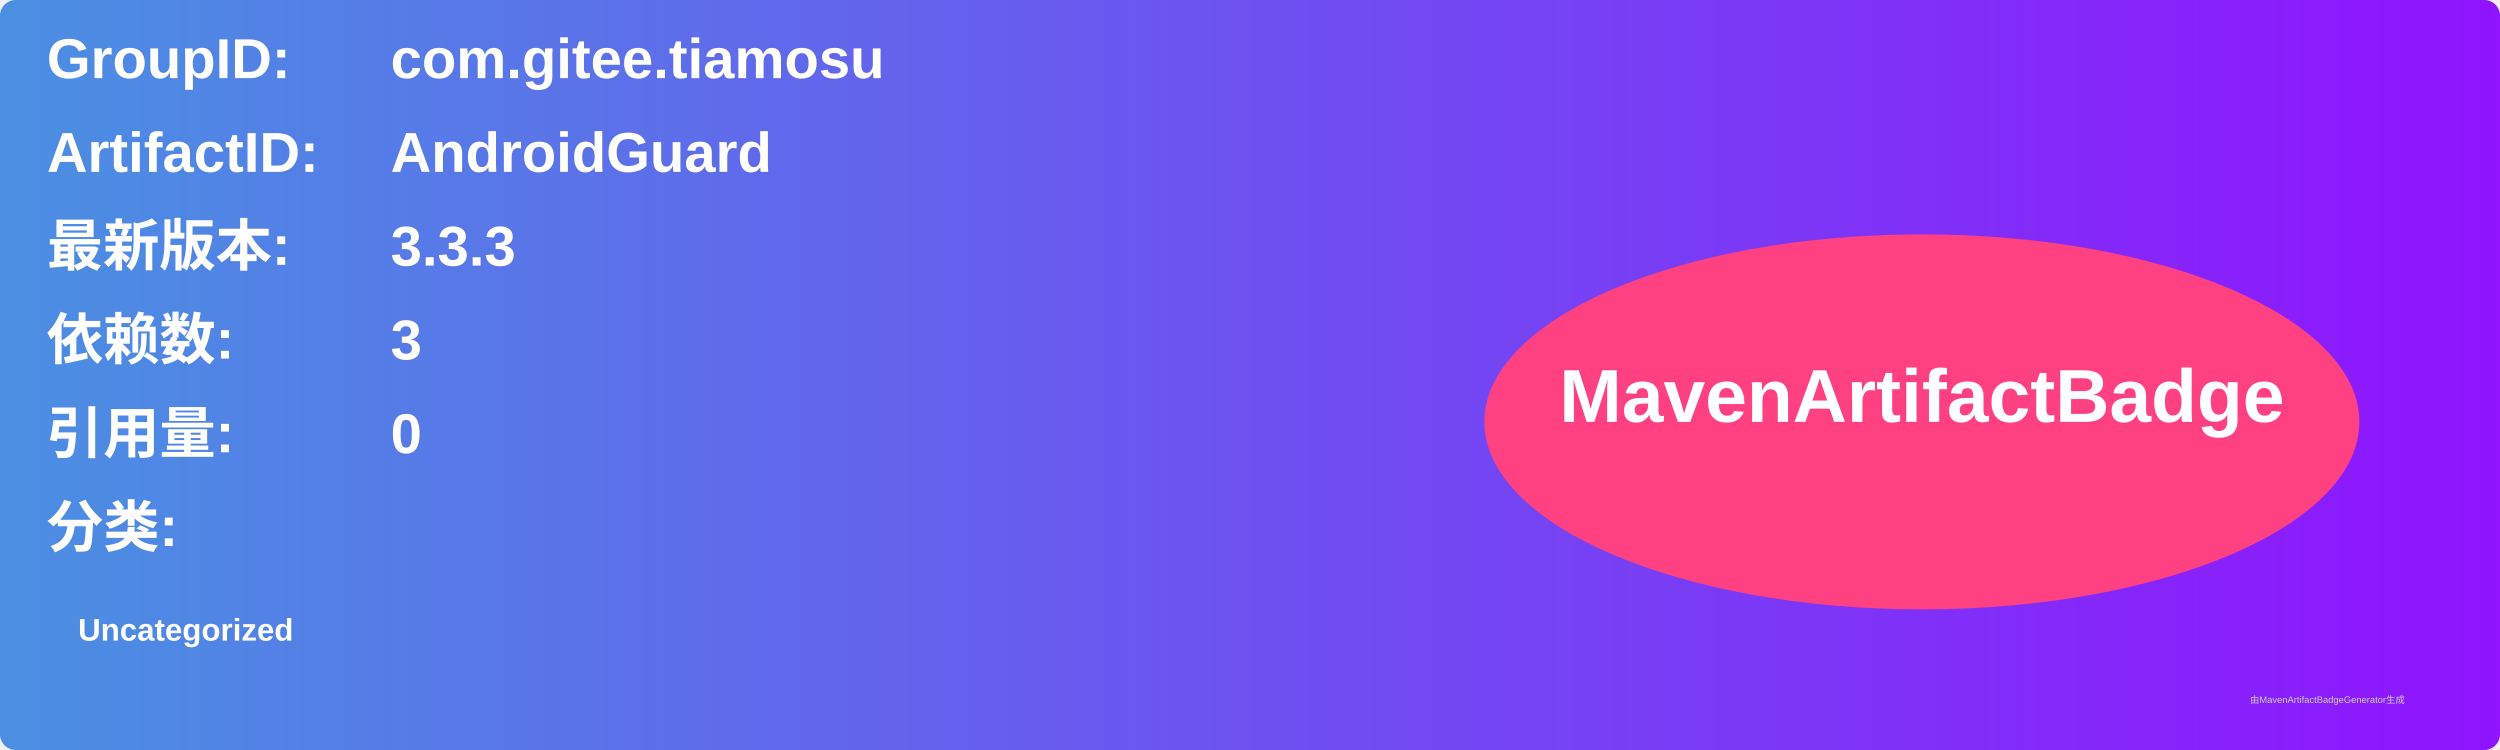
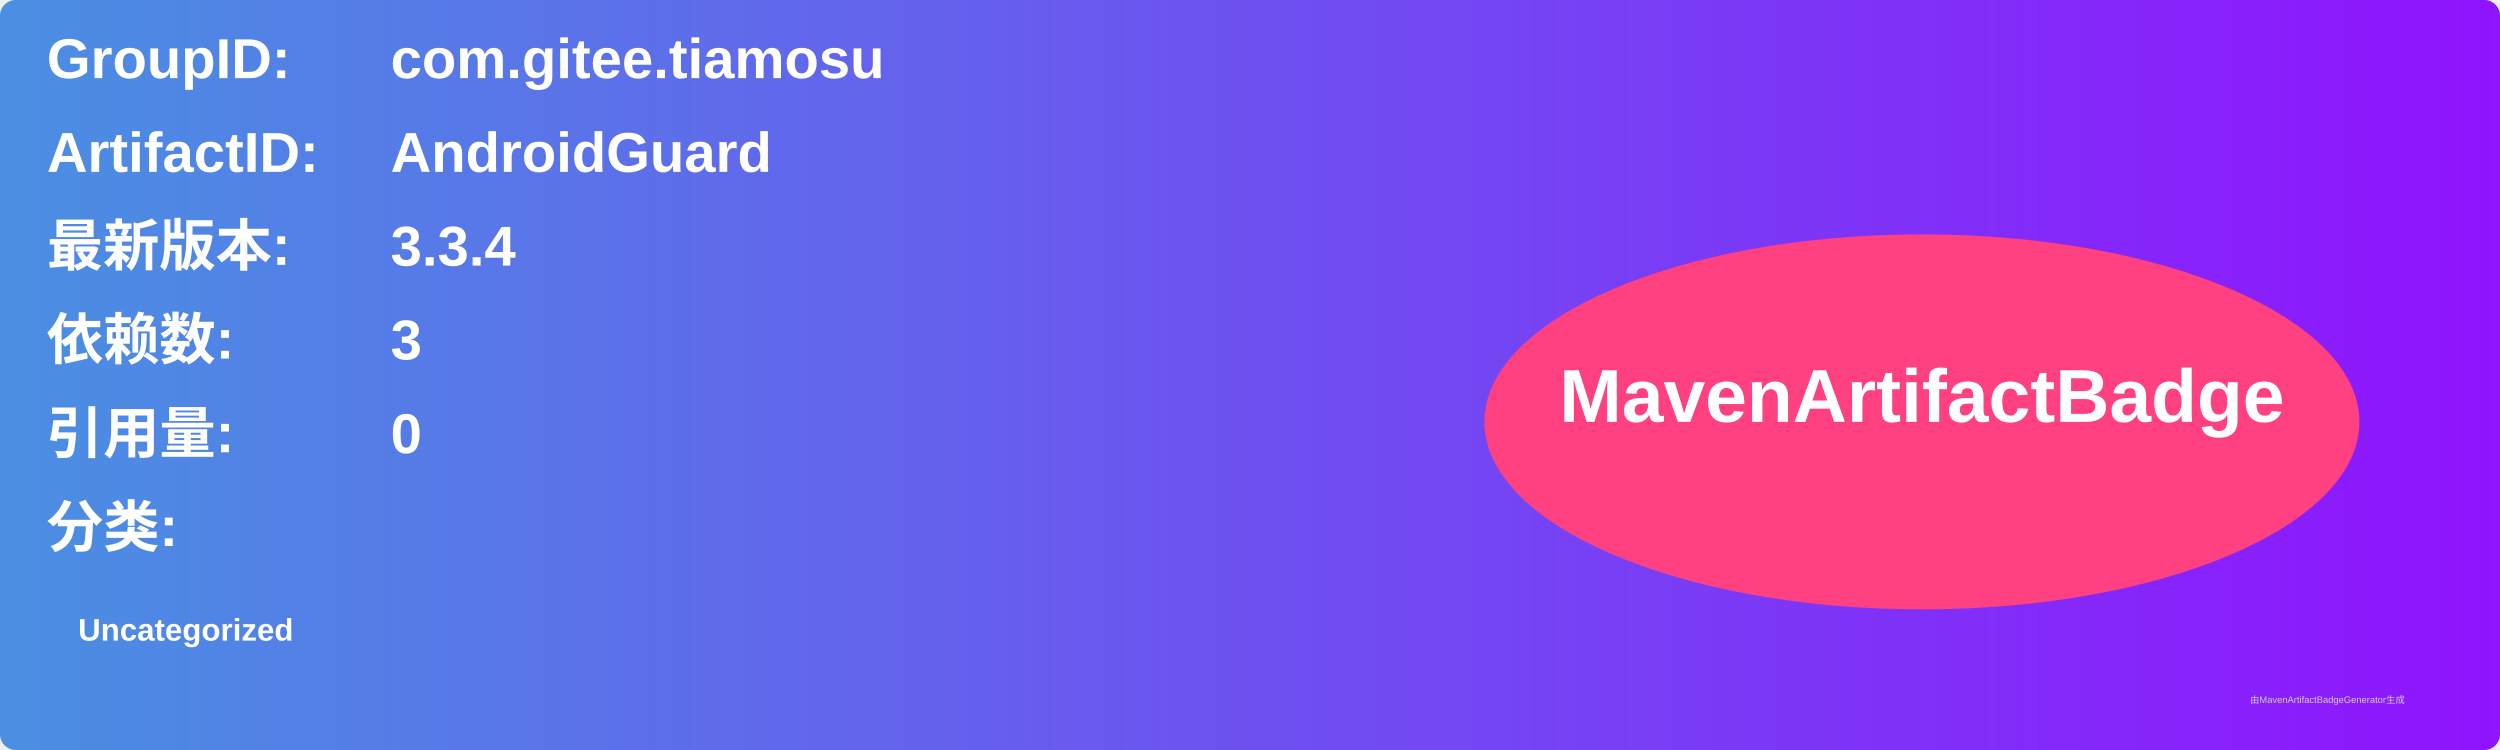
<svg xmlns="http://www.w3.org/2000/svg" width="800" height="240" viewBox="0 0 800 240">
  <linearGradient id="grad" x1="0%" y1="0%" x2="100%" y2="0%">
    <stop offset="0%" stop-color="#4a90e2" />
    <stop offset="100%" stop-color="#9013fe" />
  </linearGradient>
  <rect width="100%" height="100%" rx="5" ry="5" fill="url(#grad)" />
  <g transform="translate(15, 15)">
    <text x="0" y="10" font-family="Arial" font-size="18" fill="white" font-weight="bold" width="260">GroupID:</text>
    <text x="110" y="10" font-family="Arial" font-size="18" fill="white" font-weight="bold" width="460">com.gitee.tiamosu</text>
    <text x="0" y="40" font-family="Arial" font-size="18" fill="white" font-weight="bold" width="260">ArtifactID:</text>
    <text x="110" y="40" font-family="Arial" font-size="18" fill="white" font-weight="bold" width="460">AndroidGuard</text>
    <text x="0" y="70" font-family="Arial" font-size="18" fill="white" font-weight="bold">最新版本:</text>
    <text x="110" y="70" font-family="Arial" font-size="18" fill="white" font-weight="bold">
-       <tspan font-weight="bold">3.3.3</tspan>
+       <tspan font-weight="bold">3.3.4</tspan>
    </text>
    <text x="0" y="100" font-family="Arial" font-size="18" fill="white" font-weight="bold">依赖数: </text>
    <text x="110" y="100" font-family="Arial" font-size="18" fill="white">
      <tspan font-weight="bold">3</tspan>
    </text>
    <text x="0" y="130" font-family="Arial" font-size="18" fill="white" font-weight="bold">引用量: </text>
    <text x="110" y="130" font-family="Arial" font-size="18" fill="white">
      <tspan font-weight="bold">0</tspan>
    </text>
    <text x="0" y="160" font-family="Arial" font-size="18" fill="white" font-weight="bold">分类:</text>
    <text x="10" y="190" font-family="Arial" font-size="10" fill="white">
      <tspan font-weight="bold">Uncategorized</tspan>
    </text>
    <ellipse cx="600" cy="120" rx="140" ry="60" fill="#ff4081" />
    <text x="600" y="120" text-anchor="middle" font-family="Arial" font-size="24" fill="white" font-weight="bold">MavenArtifactBadge</text>
  </g>
  <text x="720" y="225" font-family="Arial" font-size="3" fill="#d0d0d0">由MavenArtifactBadgeGenerator生成</text>
</svg>
